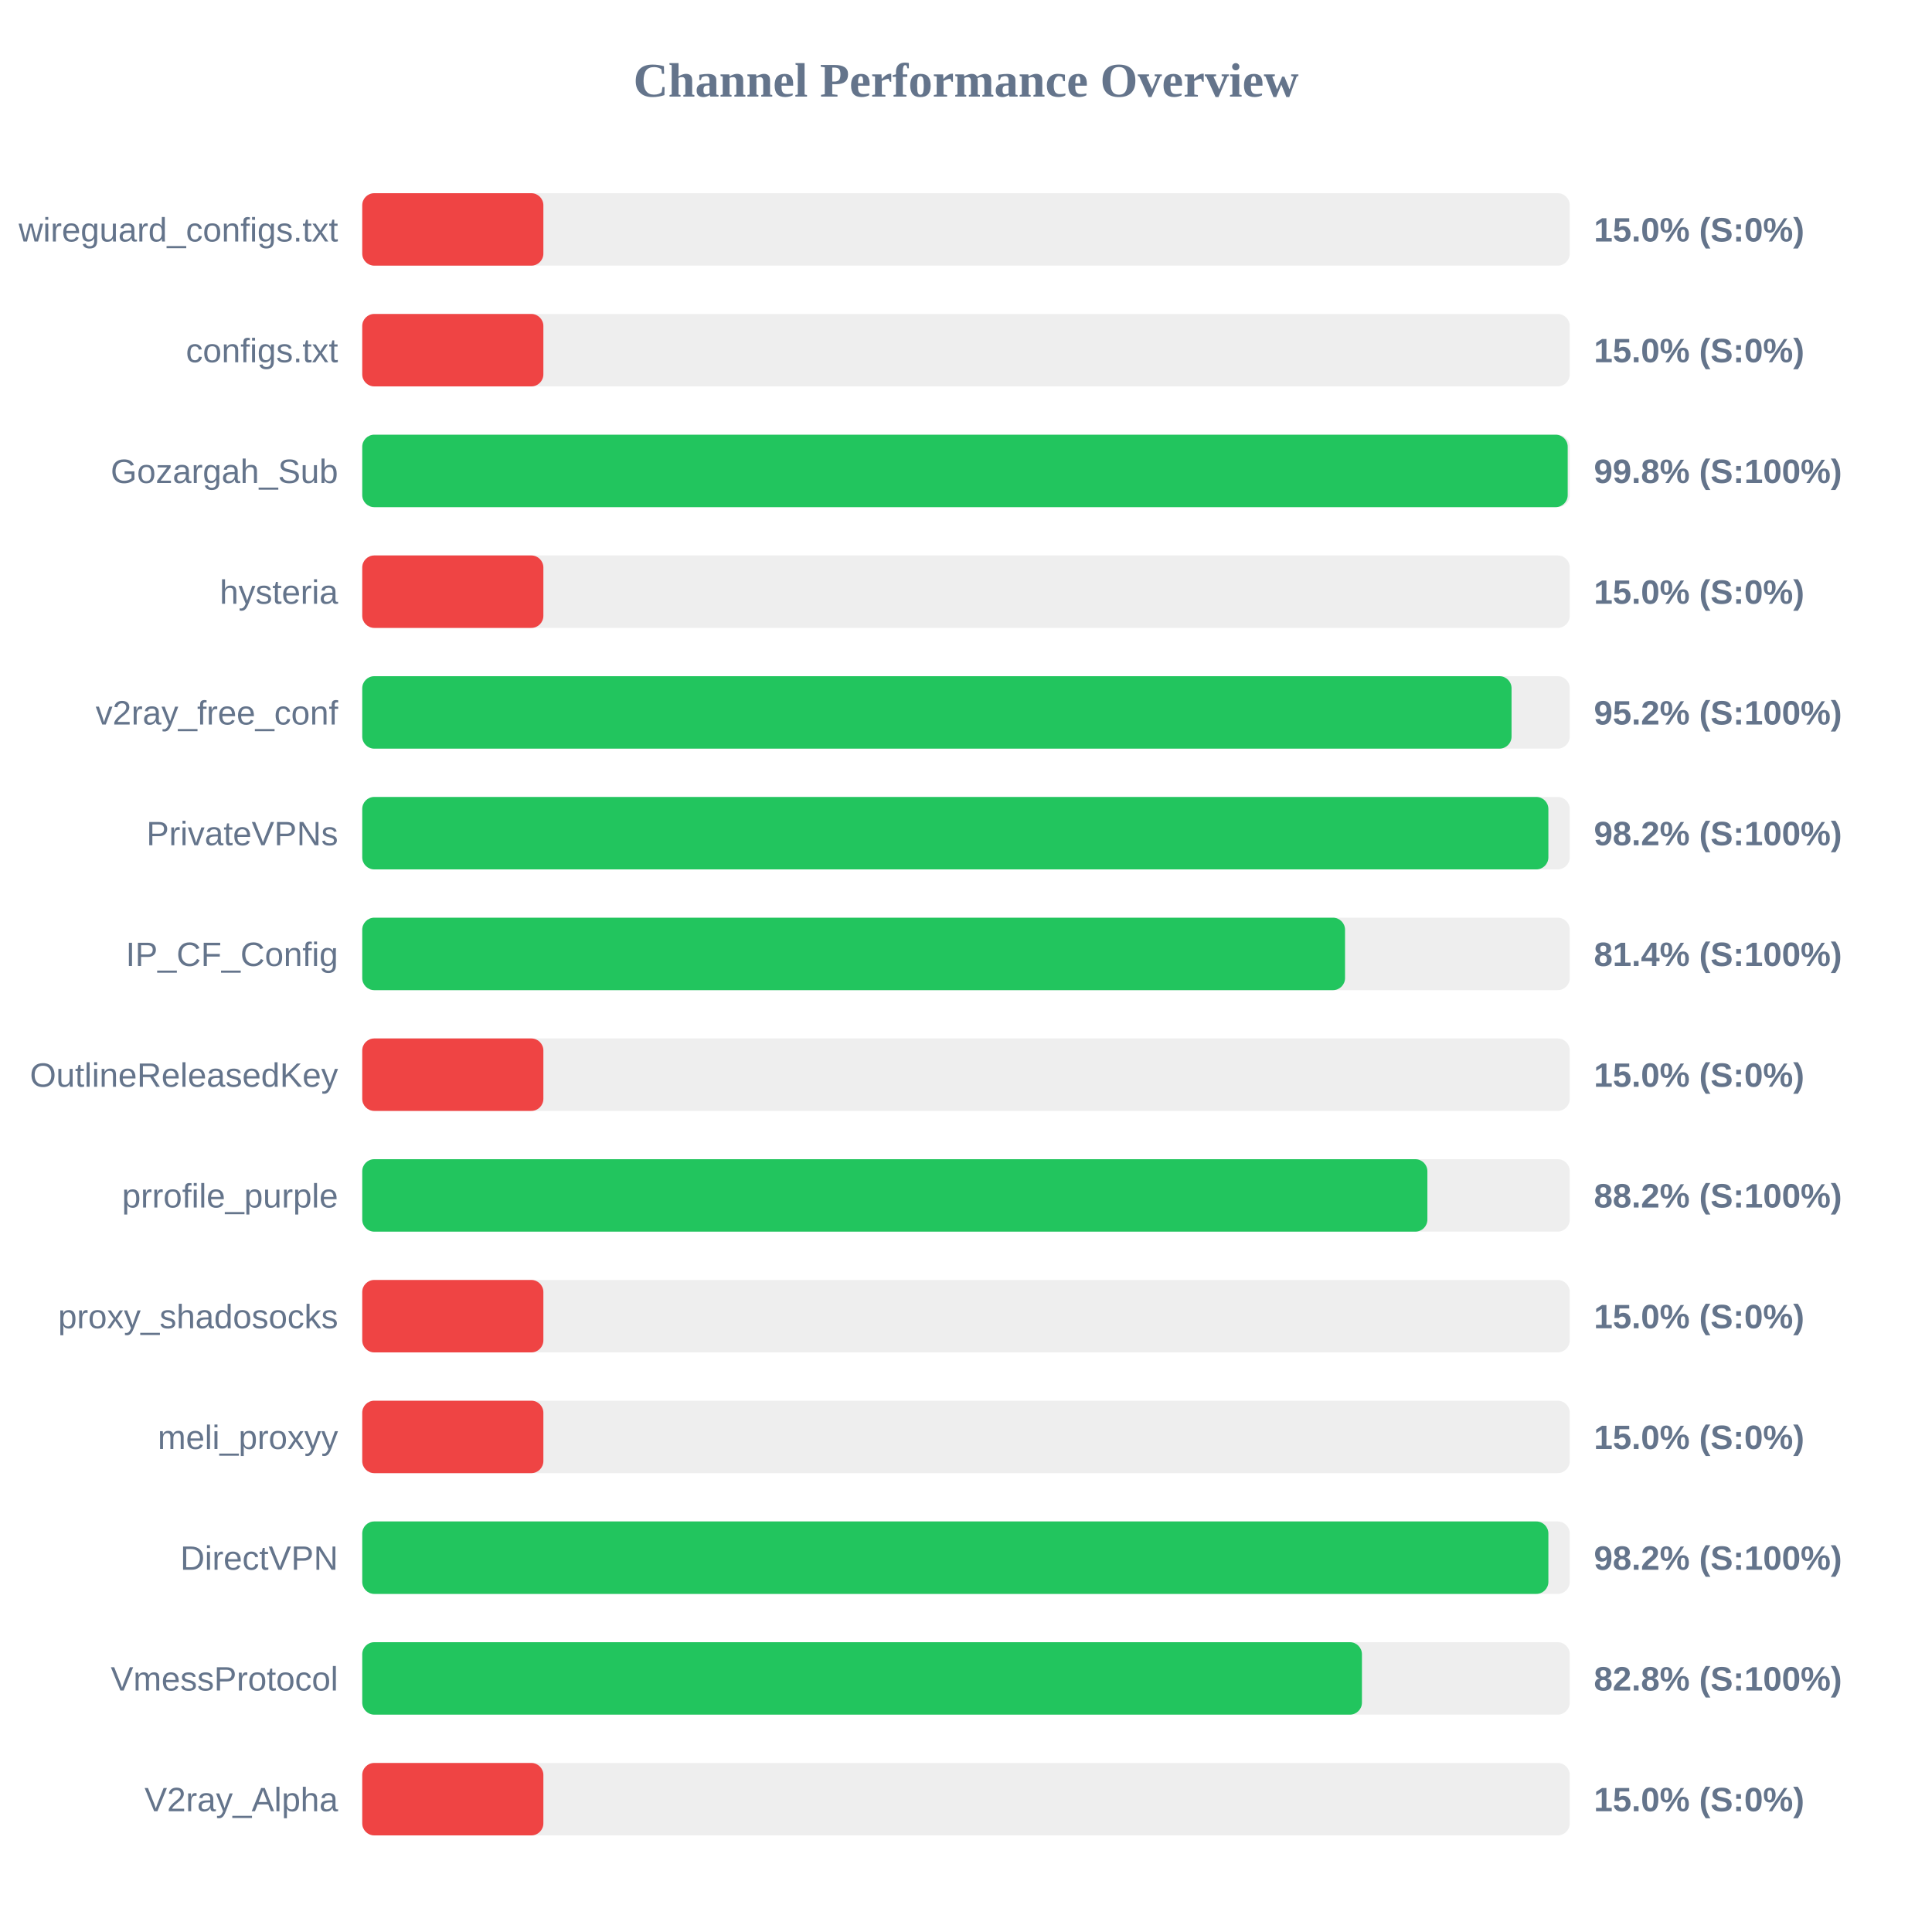
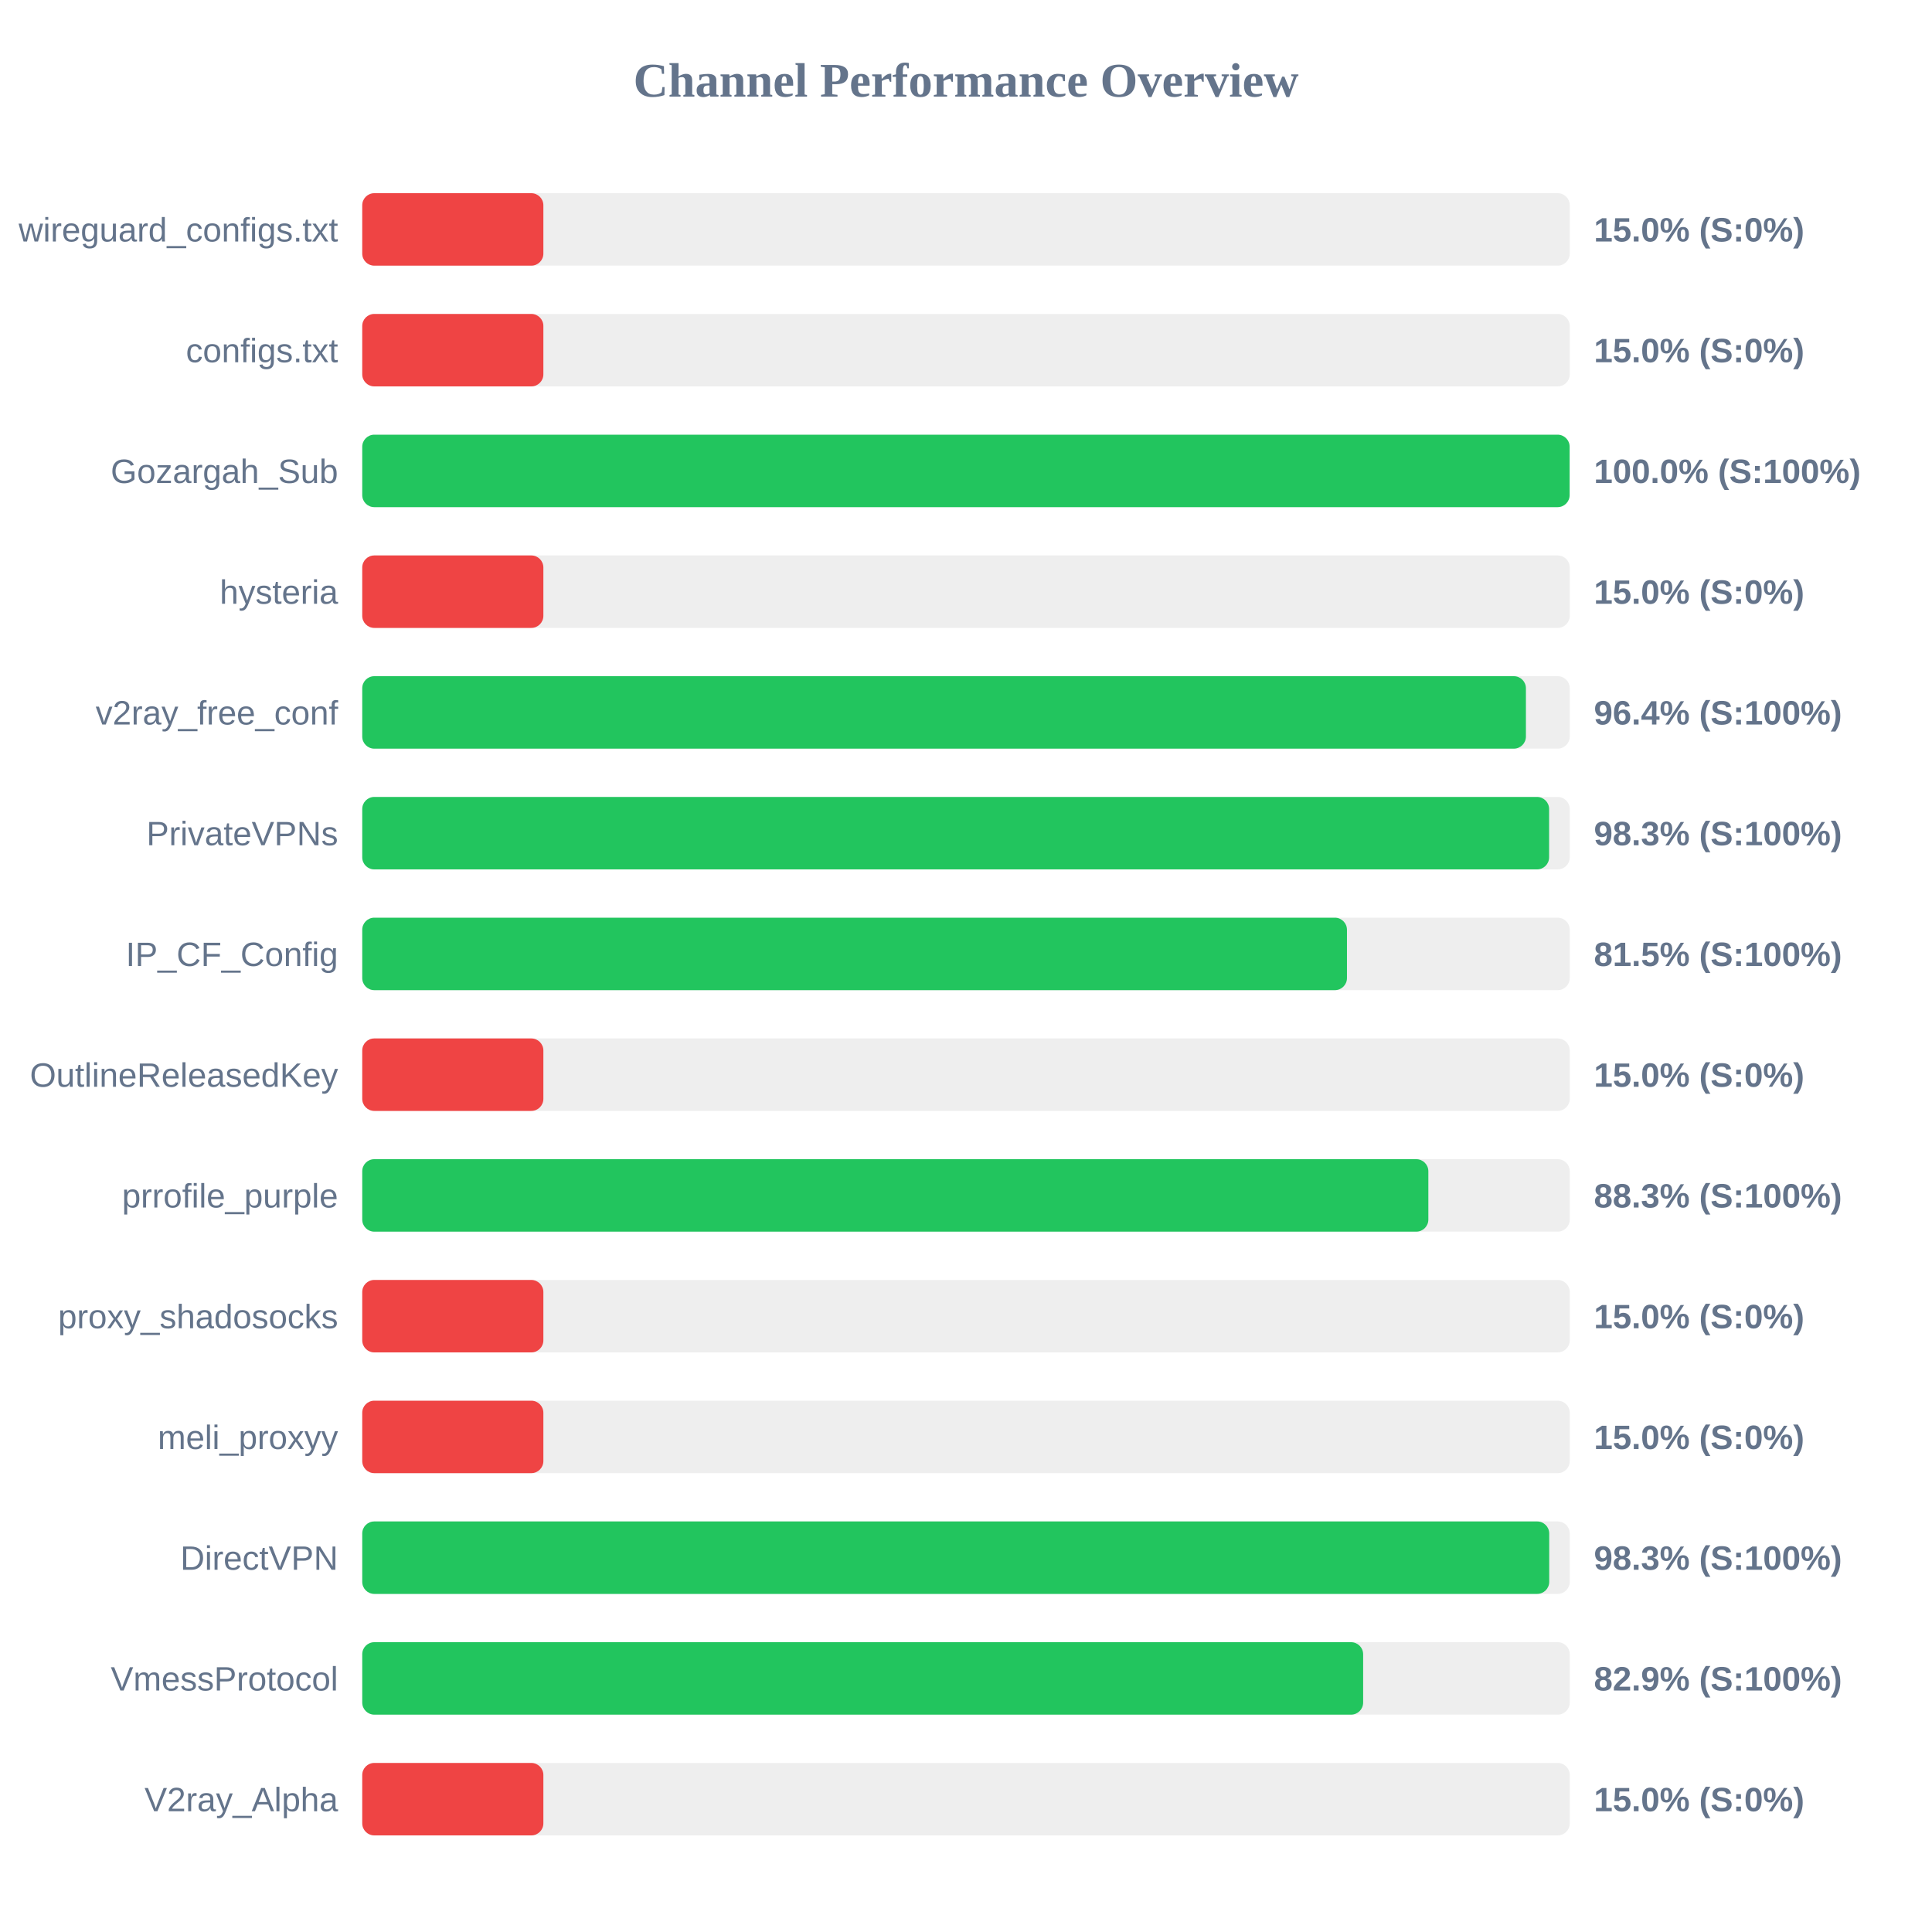
<svg xmlns="http://www.w3.org/2000/svg" width="800" height="800" version="1.1">
  <style>
        .row { font: 14px Arial; fill: #64748b; }
        .score { font: bold 14px Arial; fill: #64748b; }
    </style>
  <text x="400" y="40" text-anchor="middle" font-size="20px" font-weight="bold" fill="#64748b">Channel Performance Overview</text>
  <rect x="150" y="80" width="500" height="30" fill="#eee" rx="5" />
  <rect x="150" y="80" width="75.0" height="30" fill="#ef4444" rx="5" />
  <text x="140" y="100" text-anchor="end" class="row">wireguard_configs.txt</text>
  <text x="660" y="100" text-anchor="start" class="score">15.0% (S:0%)</text>
  <rect x="150" y="130" width="500" height="30" fill="#eee" rx="5" />
  <rect x="150" y="130" width="75.0" height="30" fill="#ef4444" rx="5" />
  <text x="140" y="150" text-anchor="end" class="row">configs.txt</text>
  <text x="660" y="150" text-anchor="start" class="score">15.0% (S:0%)</text>
  <rect x="150" y="180" width="500" height="30" fill="#eee" rx="5" />
-   <rect x="150" y="180" width="499.15" height="30" fill="#22c55e" rx="5" />
+   <rect x="150" y="180" width="499.95" height="30" fill="#22c55e" rx="5" />
  <text x="140" y="200" text-anchor="end" class="row">Gozargah_Sub</text>
-   <text x="660" y="200" text-anchor="start" class="score">99.8% (S:100%)</text>
+   <text x="660" y="200" text-anchor="start" class="score">100.0% (S:100%)</text>
  <rect x="150" y="230" width="500" height="30" fill="#eee" rx="5" />
  <rect x="150" y="230" width="75.0" height="30" fill="#ef4444" rx="5" />
  <text x="140" y="250" text-anchor="end" class="row">hysteria</text>
  <text x="660" y="250" text-anchor="start" class="score">15.0% (S:0%)</text>
  <rect x="150" y="280" width="500" height="30" fill="#eee" rx="5" />
-   <rect x="150" y="280" width="475.9" height="30" fill="#22c55e" rx="5" />
+   <rect x="150" y="280" width="481.85" height="30" fill="#22c55e" rx="5" />
  <text x="140" y="300" text-anchor="end" class="row">v2ray_free_conf</text>
-   <text x="660" y="300" text-anchor="start" class="score">95.2% (S:100%)</text>
+   <text x="660" y="300" text-anchor="start" class="score">96.4% (S:100%)</text>
  <rect x="150" y="330" width="500" height="30" fill="#eee" rx="5" />
-   <rect x="150" y="330" width="491.15" height="30" fill="#22c55e" rx="5" />
+   <rect x="150" y="330" width="491.45" height="30" fill="#22c55e" rx="5" />
  <text x="140" y="350" text-anchor="end" class="row">PrivateVPNs</text>
-   <text x="660" y="350" text-anchor="start" class="score">98.2% (S:100%)</text>
+   <text x="660" y="350" text-anchor="start" class="score">98.3% (S:100%)</text>
  <rect x="150" y="380" width="500" height="30" fill="#eee" rx="5" />
-   <rect x="150" y="380" width="406.95" height="30" fill="#22c55e" rx="5" />
+   <rect x="150" y="380" width="407.75" height="30" fill="#22c55e" rx="5" />
  <text x="140" y="400" text-anchor="end" class="row">IP_CF_Config</text>
-   <text x="660" y="400" text-anchor="start" class="score">81.4% (S:100%)</text>
+   <text x="660" y="400" text-anchor="start" class="score">81.5% (S:100%)</text>
  <rect x="150" y="430" width="500" height="30" fill="#eee" rx="5" />
  <rect x="150" y="430" width="75.0" height="30" fill="#ef4444" rx="5" />
  <text x="140" y="450" text-anchor="end" class="row">OutlineReleasedKey</text>
  <text x="660" y="450" text-anchor="start" class="score">15.0% (S:0%)</text>
  <rect x="150" y="480" width="500" height="30" fill="#eee" rx="5" />
-   <rect x="150" y="480" width="441.05" height="30" fill="#22c55e" rx="5" />
+   <rect x="150" y="480" width="441.45" height="30" fill="#22c55e" rx="5" />
  <text x="140" y="500" text-anchor="end" class="row">prrofile_purple</text>
-   <text x="660" y="500" text-anchor="start" class="score">88.2% (S:100%)</text>
+   <text x="660" y="500" text-anchor="start" class="score">88.3% (S:100%)</text>
  <rect x="150" y="530" width="500" height="30" fill="#eee" rx="5" />
  <rect x="150" y="530" width="75.0" height="30" fill="#ef4444" rx="5" />
  <text x="140" y="550" text-anchor="end" class="row">proxy_shadosocks</text>
  <text x="660" y="550" text-anchor="start" class="score">15.0% (S:0%)</text>
  <rect x="150" y="580" width="500" height="30" fill="#eee" rx="5" />
  <rect x="150" y="580" width="75.0" height="30" fill="#ef4444" rx="5" />
  <text x="140" y="600" text-anchor="end" class="row">meli_proxyy</text>
  <text x="660" y="600" text-anchor="start" class="score">15.0% (S:0%)</text>
  <rect x="150" y="630" width="500" height="30" fill="#eee" rx="5" />
-   <rect x="150" y="630" width="491.15" height="30" fill="#22c55e" rx="5" />
+   <rect x="150" y="630" width="491.5" height="30" fill="#22c55e" rx="5" />
  <text x="140" y="650" text-anchor="end" class="row">DirectVPN</text>
-   <text x="660" y="650" text-anchor="start" class="score">98.2% (S:100%)</text>
+   <text x="660" y="650" text-anchor="start" class="score">98.3% (S:100%)</text>
  <rect x="150" y="680" width="500" height="30" fill="#eee" rx="5" />
-   <rect x="150" y="680" width="413.95" height="30" fill="#22c55e" rx="5" />
+   <rect x="150" y="680" width="414.45" height="30" fill="#22c55e" rx="5" />
  <text x="140" y="700" text-anchor="end" class="row">VmessProtocol</text>
-   <text x="660" y="700" text-anchor="start" class="score">82.8% (S:100%)</text>
+   <text x="660" y="700" text-anchor="start" class="score">82.9% (S:100%)</text>
  <rect x="150" y="730" width="500" height="30" fill="#eee" rx="5" />
  <rect x="150" y="730" width="75.0" height="30" fill="#ef4444" rx="5" />
  <text x="140" y="750" text-anchor="end" class="row">V2ray_Alpha</text>
  <text x="660" y="750" text-anchor="start" class="score">15.0% (S:0%)</text>
</svg>
